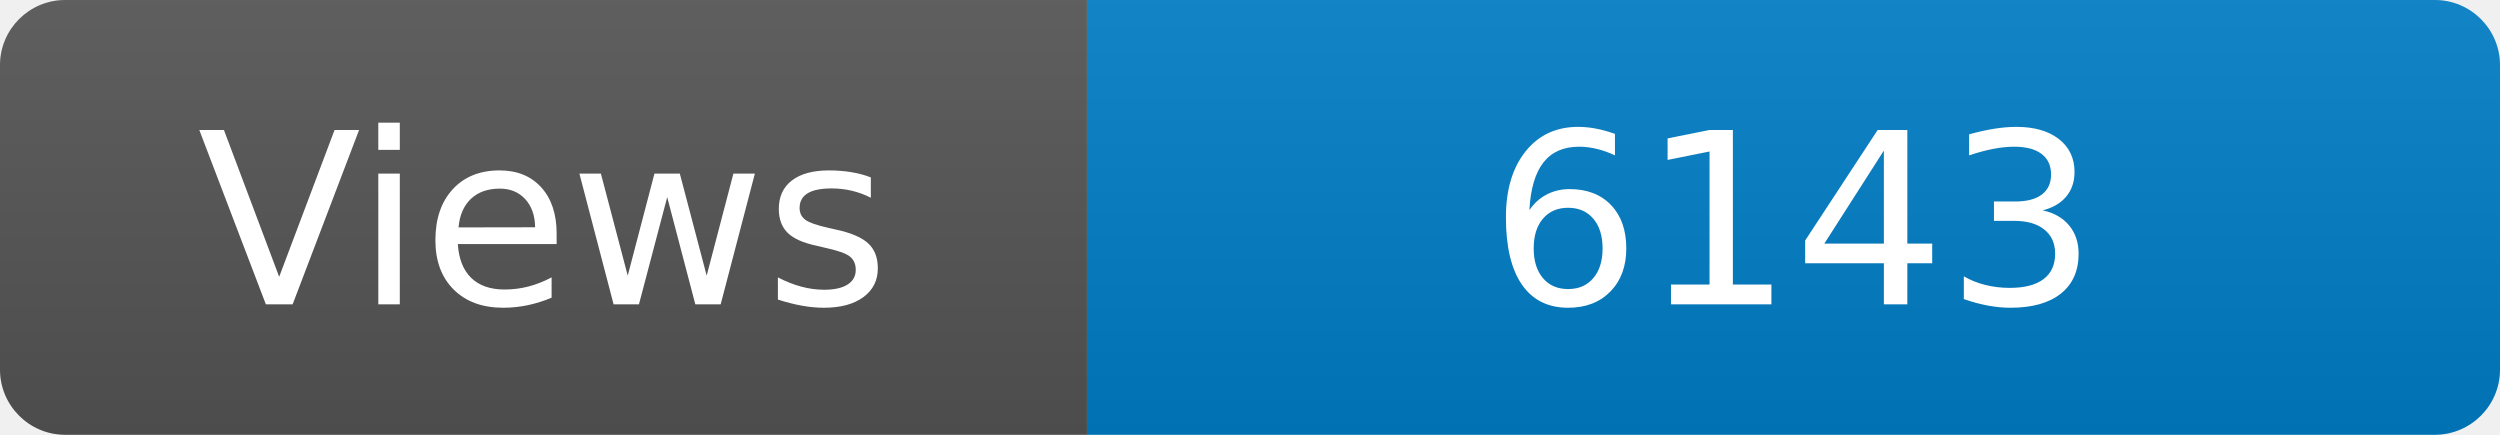
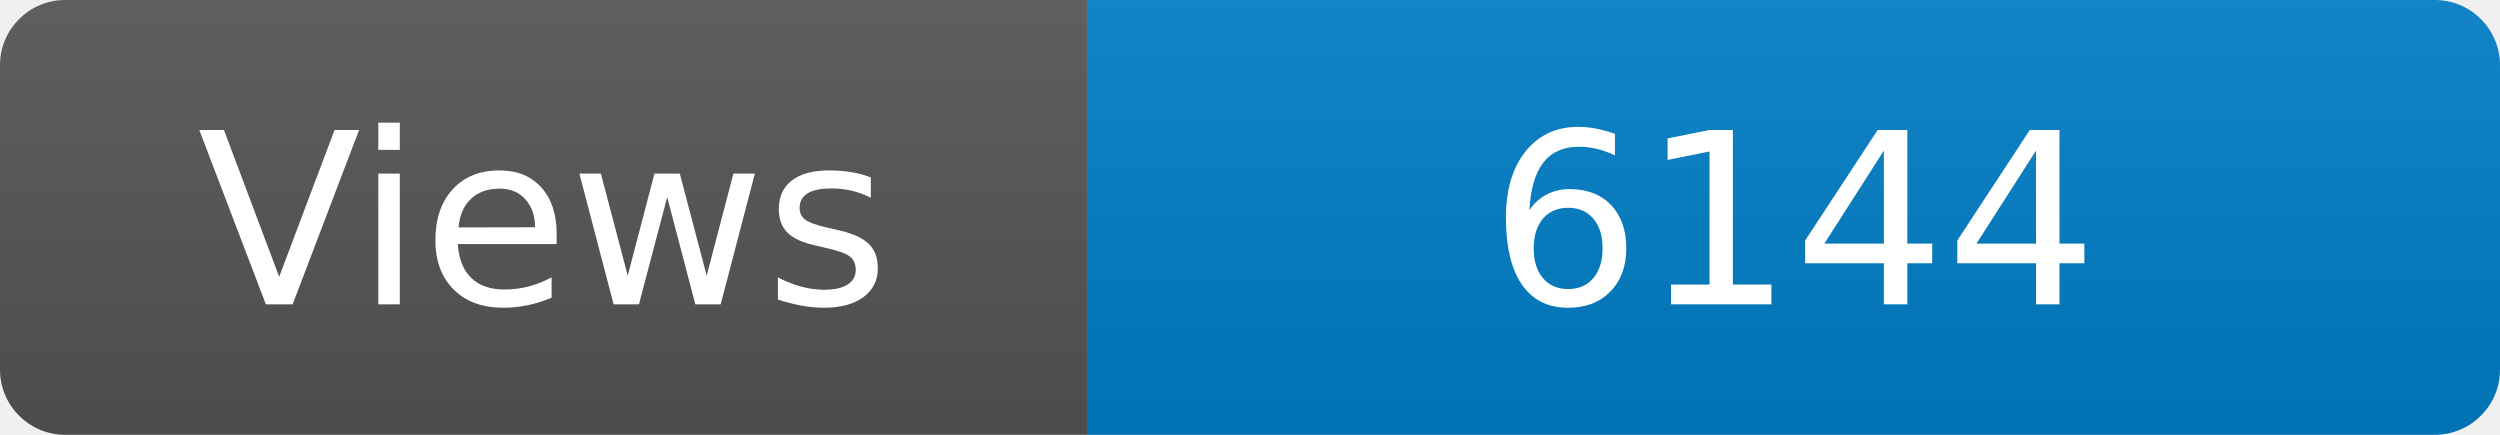
<svg xmlns="http://www.w3.org/2000/svg" width="115" height="20" role="img" aria-label="Maintained?: yes">
  <linearGradient id="s" x2="0" y2="100%">
    <stop offset="0" stop-color="#bbb" stop-opacity=".1" />
    <stop offset="1" stop-opacity=".1" />
  </linearGradient>
  <clipPath id="r">
    <rect width="115" height="20" rx="3" fill="#fff" />
  </clipPath>
  <g clip-path="url(#r)">
    <rect width="50" height="20" fill="#555" />
    <rect x="50" width="160" height="20" fill="#007ec6" />
    <rect width="115" height="20" fill="url(#s)" />
  </g>
  <g fill="#fff" text-anchor="middle" font-family="Verdana,Geneva,DejaVu Sans,sans-serif" font-size="110">
    <text x="250" y="140" transform="scale(.1)" fill="#fff">Views</text>
-     <text x="825" y="140" transform="scale(.1)" fill="#fff">6143</text>
+     <text x="825" y="140" transform="scale(.1)" fill="#fff">6144</text>
  </g>
</svg>
